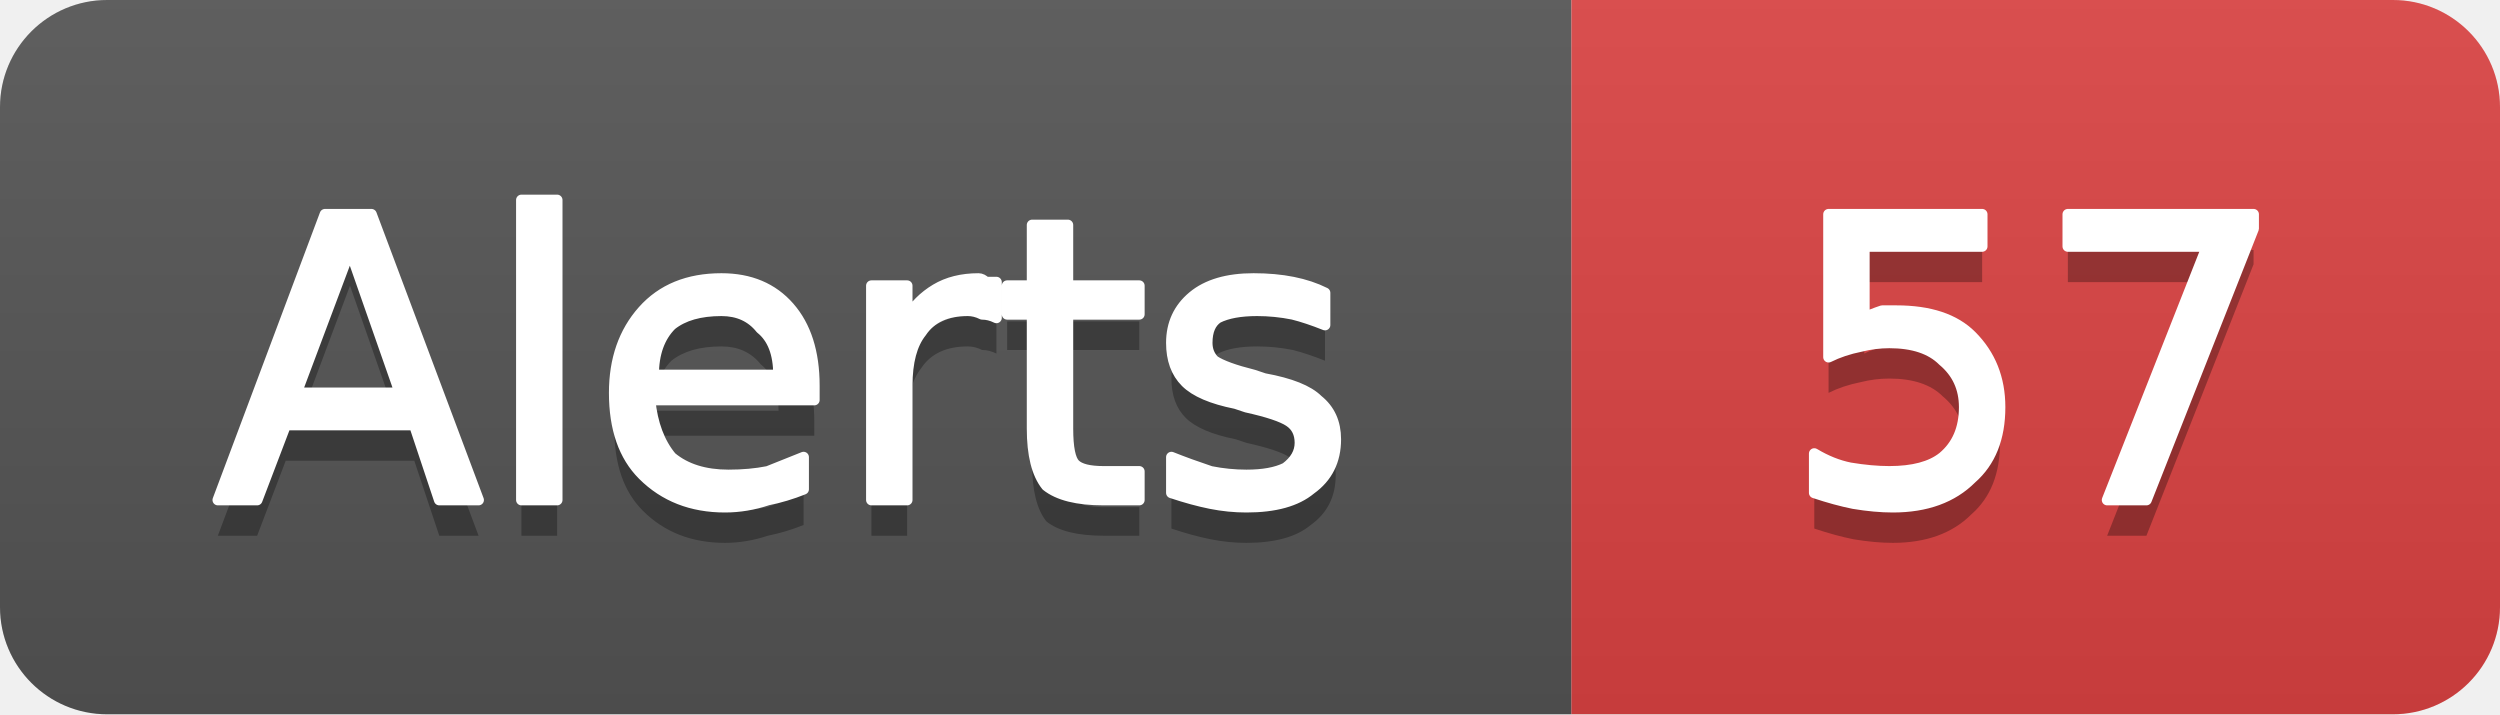
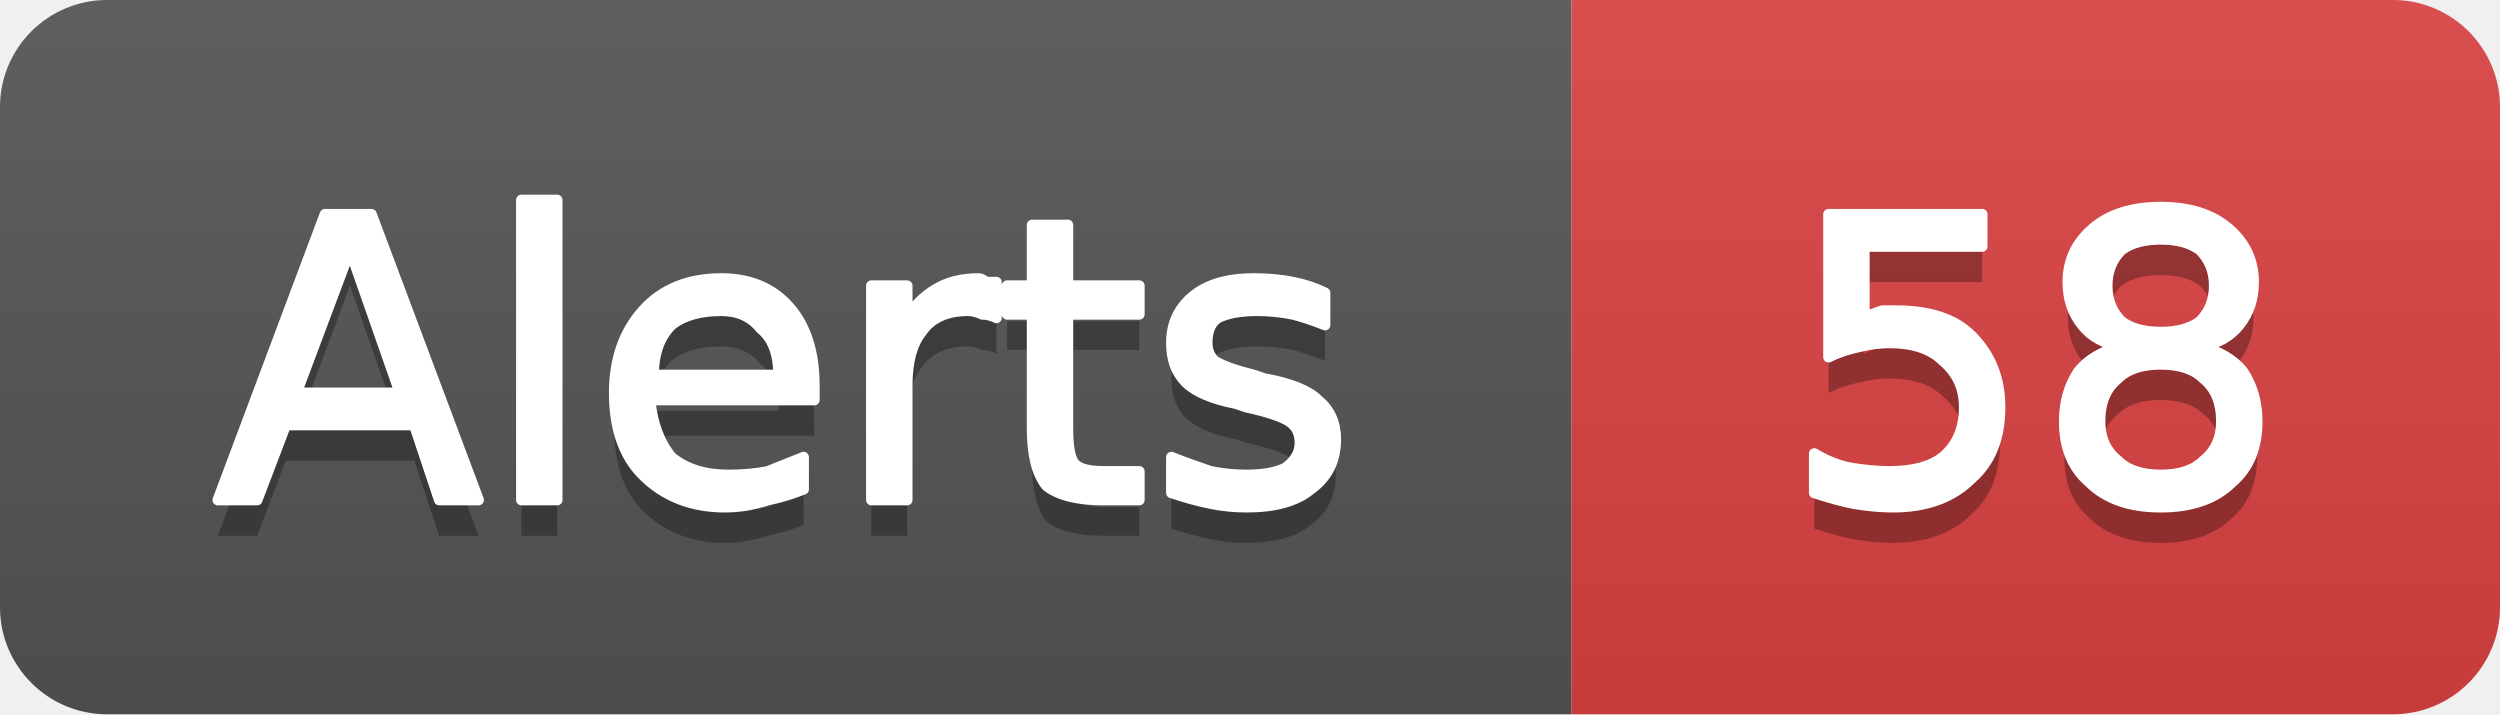
- <svg xmlns="http://www.w3.org/2000/svg" width="70" height="20" viewBox="0 0 70 20" role="img" aria-label="Alerts: 57">
+ <svg xmlns="http://www.w3.org/2000/svg" width="70" height="20" viewBox="0 0 70 20" role="img" aria-label="Alerts: 58">
  <linearGradient id="g-cluster_alert_count" x2="0" y2="100%">
    <stop offset="0" stop-color="#bbb" stop-opacity=".1" />
    <stop offset="1" stop-opacity=".1" />
  </linearGradient>
  <clipPath id="r-cluster_alert_count">
    <rect width="70" height="20" rx="3" fill="#fff" />
  </clipPath>
  <g clip-path="url(#r-cluster_alert_count)">
    <rect width="44" height="20" fill="#555" />
    <rect x="44" width="26" height="20" fill="#dd4343" />
    <rect width="70" height="20" fill="url(#g-cluster_alert_count)" />
    <path transform="translate(0 1)" fill="#010101" fill-opacity=".3" d="M9.8 7.0L8.3 11.0L11.2 11.0L9.8 7.0ZM9.1 6.0L10.4 6.0L13.4 14.0L12.3 14.0L11.6 11.9L8.0 11.9L7.2 14.0L6.1 14.0L9.1 6.0ZM14.6 5.6L15.6 5.6L15.6 14.0L14.6 14.0L14.6 5.6ZM22.8 10.8L22.8 11.2L18.2 11.2Q18.3 12.2 18.8 12.8Q19.4 13.3 20.4 13.3Q21.0 13.3 21.5 13.2Q22.0 13.0 22.5 12.8L22.5 13.7Q22.0 13.9 21.5 14.0Q20.9 14.2 20.3 14.2Q18.9 14.2 18.0 13.3Q17.2 12.5 17.2 11.0Q17.2 9.6 18.0 8.7Q18.8 7.8 20.2 7.8Q21.4 7.8 22.1 8.6Q22.8 9.4 22.8 10.8ZM21.8 10.5Q21.8 9.6 21.3 9.2Q20.9 8.7 20.2 8.7Q19.3 8.7 18.8 9.1Q18.3 9.6 18.3 10.5L21.8 10.5ZM27.9 8.9Q27.7 8.8 27.5 8.8Q27.3 8.7 27.1 8.7Q26.2 8.7 25.8 9.3Q25.4 9.8 25.4 10.8L25.4 14.0L24.4 14.0L24.4 8.0L25.4 8.0L25.4 8.9Q25.7 8.4 26.2 8.1Q26.7 7.8 27.4 7.8Q27.5 7.8 27.6 7.9Q27.7 7.9 27.9 7.9L27.9 8.9ZM29.9 6.3L29.9 8.0L31.9 8.0L31.9 8.8L29.9 8.8L29.9 12.0Q29.9 12.8 30.1 13.0Q30.3 13.2 30.9 13.2L31.9 13.2L31.9 14.0L30.9 14.0Q29.8 14.0 29.3 13.6Q28.9 13.1 28.9 12.0L28.9 8.8L28.2 8.8L28.2 8.0L28.9 8.0L28.9 6.3L29.9 6.3ZM37.1 8.2L37.1 9.1Q36.6 8.9 36.2 8.8Q35.7 8.7 35.2 8.7Q34.5 8.7 34.1 8.9Q33.8 9.1 33.8 9.6Q33.8 9.9 34.0 10.1Q34.3 10.3 35.1 10.5L35.4 10.6Q36.5 10.8 36.9 11.2Q37.4 11.6 37.4 12.3Q37.4 13.2 36.7 13.7Q36.1 14.2 34.9 14.2Q34.4 14.2 33.9 14.1Q33.4 14.0 32.8 13.8L32.8 12.8Q33.3 13.0 33.9 13.2Q34.4 13.3 34.9 13.3Q35.6 13.3 36.0 13.1Q36.4 12.8 36.4 12.4Q36.4 12.0 36.1 11.8Q35.8 11.6 34.9 11.4L34.6 11.3Q33.6 11.1 33.2 10.7Q32.8 10.3 32.8 9.6Q32.8 8.8 33.4 8.3Q34.0 7.8 35.1 7.8Q35.7 7.8 36.2 7.9Q36.7 8.0 37.1 8.2Z" />
    <path fill="#fff" stroke="#fff" stroke-width="0.3" stroke-linejoin="round" d="M9.8 7.0L8.3 11.0L11.2 11.0L9.8 7.0ZM9.1 6.0L10.4 6.0L13.4 14.0L12.3 14.0L11.6 11.9L8.0 11.9L7.2 14.0L6.1 14.0L9.1 6.0ZM14.6 5.6L15.6 5.6L15.6 14.0L14.6 14.0L14.6 5.6ZM22.8 10.8L22.8 11.2L18.2 11.2Q18.3 12.2 18.8 12.8Q19.4 13.3 20.4 13.3Q21.0 13.3 21.5 13.2Q22.0 13.0 22.5 12.8L22.5 13.7Q22.0 13.9 21.5 14.0Q20.9 14.2 20.3 14.2Q18.9 14.2 18.0 13.3Q17.2 12.5 17.2 11.0Q17.2 9.6 18.0 8.7Q18.8 7.8 20.2 7.8Q21.4 7.8 22.1 8.6Q22.8 9.4 22.8 10.8ZM21.8 10.5Q21.8 9.6 21.3 9.2Q20.9 8.7 20.2 8.7Q19.3 8.7 18.8 9.1Q18.3 9.6 18.3 10.5L21.8 10.5ZM27.9 8.9Q27.7 8.8 27.5 8.8Q27.3 8.7 27.1 8.7Q26.2 8.7 25.8 9.3Q25.4 9.8 25.4 10.8L25.4 14.0L24.4 14.0L24.4 8.0L25.4 8.0L25.4 8.9Q25.7 8.4 26.2 8.1Q26.7 7.8 27.4 7.8Q27.5 7.8 27.6 7.9Q27.7 7.9 27.9 7.9L27.9 8.9ZM29.9 6.3L29.9 8.0L31.9 8.0L31.9 8.8L29.9 8.8L29.9 12.0Q29.9 12.8 30.1 13.0Q30.3 13.2 30.9 13.2L31.9 13.2L31.9 14.0L30.9 14.0Q29.8 14.0 29.3 13.6Q28.9 13.1 28.9 12.0L28.9 8.8L28.2 8.8L28.2 8.0L28.9 8.0L28.9 6.3L29.9 6.3ZM37.1 8.2L37.1 9.1Q36.6 8.9 36.2 8.8Q35.7 8.7 35.2 8.7Q34.5 8.7 34.1 8.9Q33.8 9.1 33.8 9.6Q33.8 9.9 34.0 10.1Q34.3 10.3 35.1 10.5L35.4 10.6Q36.5 10.8 36.9 11.2Q37.4 11.6 37.4 12.3Q37.4 13.2 36.7 13.7Q36.1 14.2 34.9 14.2Q34.4 14.2 33.9 14.1Q33.4 14.0 32.8 13.8L32.8 12.8Q33.3 13.0 33.9 13.2Q34.4 13.3 34.9 13.3Q35.6 13.3 36.0 13.1Q36.4 12.8 36.4 12.4Q36.4 12.0 36.1 11.8Q35.8 11.6 34.9 11.4L34.6 11.3Q33.6 11.1 33.2 10.7Q32.8 10.3 32.8 9.6Q32.8 8.8 33.4 8.3Q34.0 7.8 35.1 7.8Q35.7 7.8 36.2 7.9Q36.7 8.0 37.1 8.2Z" />
-     <path transform="translate(0 1)" fill="#010101" fill-opacity=".3" d="M51.2 6.0L55.5 6.0L55.5 6.9L52.2 6.9L52.2 8.9Q52.4 8.8 52.7 8.7Q52.9 8.7 53.1 8.7Q54.5 8.7 55.2 9.4Q56.0 10.2 56.0 11.4Q56.0 12.7 55.2 13.4Q54.4 14.2 53.0 14.2Q52.5 14.2 51.9 14.1Q51.4 14.0 50.8 13.8L50.8 12.7Q51.3 13.0 51.8 13.1Q52.4 13.2 52.9 13.2Q53.9 13.2 54.4 12.8Q55.0 12.3 55.0 11.4Q55.0 10.6 54.4 10.1Q53.9 9.6 52.9 9.6Q52.5 9.6 52.1 9.7Q51.6 9.8 51.2 10.0L51.2 6.0ZM57.9 6.0L63.1 6.0L63.1 6.4L60.1 14.0L59.0 14.0L61.8 6.9L57.9 6.9L57.9 6.0Z" />
-     <path fill="#fff" stroke="#fff" stroke-width="0.3" stroke-linejoin="round" d="M51.2 6.0L55.5 6.0L55.5 6.9L52.2 6.9L52.2 8.9Q52.4 8.8 52.7 8.7Q52.9 8.7 53.1 8.7Q54.5 8.7 55.2 9.4Q56.0 10.2 56.0 11.4Q56.0 12.7 55.2 13.4Q54.4 14.2 53.0 14.2Q52.5 14.2 51.9 14.1Q51.4 14.0 50.8 13.8L50.8 12.7Q51.3 13.0 51.8 13.1Q52.4 13.2 52.9 13.2Q53.9 13.2 54.4 12.8Q55.0 12.3 55.0 11.4Q55.0 10.6 54.4 10.1Q53.9 9.6 52.9 9.6Q52.5 9.6 52.1 9.7Q51.6 9.8 51.2 10.0L51.2 6.0ZM57.9 6.0L63.1 6.0L63.1 6.4L60.1 14.0L59.0 14.0L61.8 6.9L57.9 6.9L57.9 6.0Z" />
+     <path transform="translate(0 1)" fill="#010101" fill-opacity=".3" d="M51.2 6.0L55.5 6.0L55.5 6.9L52.2 6.9L52.2 8.9Q52.4 8.8 52.7 8.7Q52.9 8.7 53.1 8.7Q54.5 8.7 55.2 9.4Q56.0 10.2 56.0 11.4Q56.0 12.7 55.2 13.4Q54.4 14.2 53.0 14.2Q52.5 14.2 51.9 14.1Q51.4 14.0 50.8 13.8L50.8 12.7Q51.3 13.0 51.8 13.1Q52.4 13.2 52.9 13.2Q53.9 13.2 54.4 12.8Q55.0 12.3 55.0 11.4Q55.0 10.6 54.4 10.1Q53.9 9.6 52.9 9.6Q52.5 9.6 52.1 9.7Q51.6 9.8 51.2 10.0L51.2 6.0ZM60.5 10.2Q59.7 10.2 59.3 10.6Q58.8 11.0 58.8 11.8Q58.8 12.5 59.3 12.9Q59.7 13.3 60.5 13.3Q61.3 13.3 61.7 12.9Q62.2 12.5 62.2 11.8Q62.2 11.0 61.7 10.6Q61.3 10.2 60.5 10.2ZM59.4 9.7Q58.7 9.6 58.3 9.1Q57.9 8.6 57.9 7.9Q57.9 7.0 58.6 6.4Q59.3 5.8 60.5 5.8Q61.7 5.8 62.4 6.4Q63.1 7.0 63.1 7.9Q63.1 8.6 62.7 9.1Q62.3 9.6 61.6 9.7Q62.4 9.9 62.8 10.4Q63.2 11.0 63.2 11.8Q63.2 12.9 62.5 13.5Q61.8 14.2 60.5 14.2Q59.2 14.2 58.5 13.5Q57.8 12.9 57.8 11.8Q57.8 11.0 58.2 10.4Q58.6 9.9 59.4 9.7ZM59.0 8.0Q59.0 8.6 59.4 9.0Q59.8 9.3 60.5 9.3Q61.2 9.3 61.6 9.0Q62.0 8.6 62.0 8.0Q62.0 7.4 61.6 7.0Q61.2 6.7 60.5 6.7Q59.8 6.7 59.4 7.0Q59.0 7.4 59.0 8.0Z" />
+     <path fill="#fff" stroke="#fff" stroke-width="0.3" stroke-linejoin="round" d="M51.2 6.0L55.5 6.0L55.5 6.9L52.2 6.9L52.2 8.9Q52.4 8.8 52.7 8.7Q52.9 8.7 53.1 8.7Q54.5 8.7 55.2 9.4Q56.0 10.2 56.0 11.4Q56.0 12.7 55.2 13.4Q54.4 14.2 53.0 14.2Q52.5 14.2 51.9 14.1Q51.4 14.0 50.8 13.8L50.8 12.7Q51.3 13.0 51.8 13.1Q52.4 13.2 52.9 13.2Q53.9 13.2 54.4 12.8Q55.0 12.3 55.0 11.4Q55.0 10.6 54.4 10.1Q53.9 9.6 52.9 9.6Q52.5 9.6 52.1 9.7Q51.6 9.8 51.2 10.0L51.2 6.0ZM60.5 10.2Q59.7 10.2 59.3 10.6Q58.8 11.0 58.8 11.8Q58.8 12.5 59.3 12.9Q59.7 13.3 60.5 13.3Q61.3 13.3 61.7 12.9Q62.2 12.5 62.2 11.8Q62.2 11.0 61.7 10.6Q61.3 10.2 60.5 10.2ZM59.4 9.7Q58.7 9.6 58.3 9.1Q57.9 8.6 57.9 7.9Q57.9 7.0 58.6 6.4Q59.3 5.8 60.5 5.8Q61.7 5.8 62.4 6.4Q63.1 7.0 63.1 7.9Q63.1 8.6 62.7 9.1Q62.3 9.6 61.6 9.7Q62.4 9.9 62.8 10.4Q63.2 11.0 63.2 11.8Q63.2 12.9 62.5 13.5Q61.8 14.2 60.5 14.2Q59.2 14.2 58.5 13.5Q57.8 12.9 57.8 11.8Q57.8 11.0 58.2 10.4Q58.6 9.9 59.4 9.7ZM59.0 8.0Q59.0 8.6 59.4 9.0Q59.8 9.3 60.5 9.3Q61.2 9.3 61.6 9.0Q62.0 8.6 62.0 8.0Q62.0 7.4 61.6 7.0Q61.2 6.7 60.5 6.7Q59.8 6.7 59.4 7.0Q59.0 7.4 59.0 8.0Z" />
  </g>
</svg>
